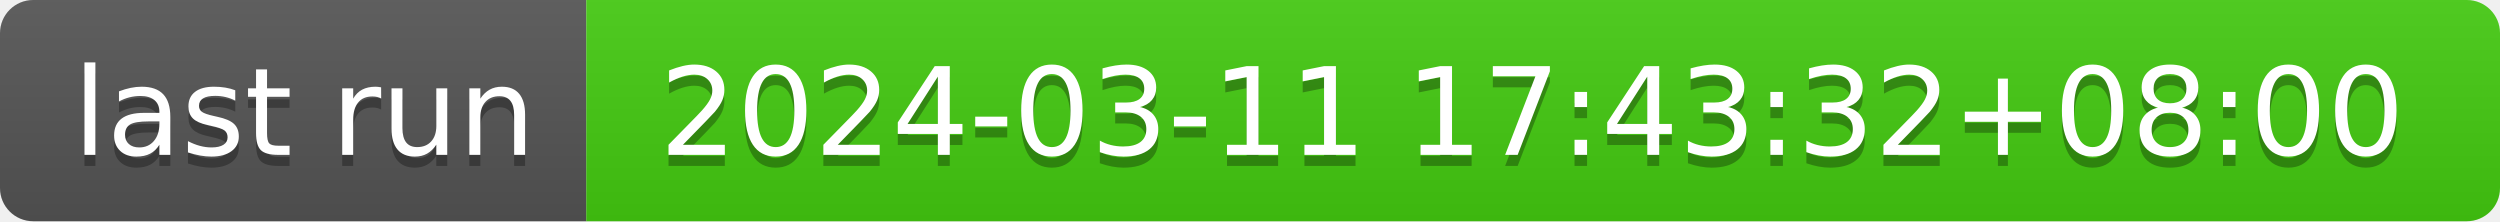
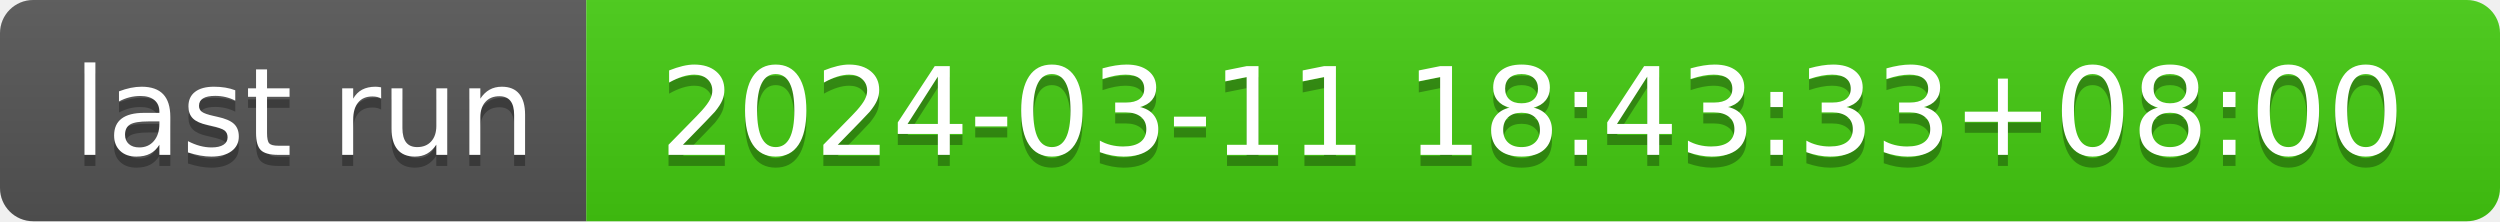
- <svg xmlns="http://www.w3.org/2000/svg" width="226" height="20" role="img" aria-label="last run: 2024-03-11 17:43:32+08:00">
+ <svg xmlns="http://www.w3.org/2000/svg" width="226" height="20" role="img" aria-label="last run: 2024-03-11 18:43:33+08:00">
  <linearGradient id="s" x2="0" y2="100%">
    <stop offset="0" stop-color="#bbb" stop-opacity=".1" />
    <stop offset="1" stop-opacity=".1" />
  </linearGradient>
  <clipPath id="r">
    <rect width="226" height="20" rx="3" fill="#fff" />
  </clipPath>
  <g clip-path="url(#r)">
    <rect width="53" height="20" fill="#555" />
    <rect x="53" width="173" height="20" fill="#4c1" />
    <rect width="226" height="20" fill="url(#s)" />
  </g>
  <g fill="#fff" text-anchor="middle" font-family="Verdana,Geneva,DejaVu Sans,sans-serif" text-rendering="geometricPrecision" font-size="110">
    <text aria-hidden="true" x="275" y="150" fill="#010101" fill-opacity=".3" transform="scale(.1)" textLength="430">last run</text>
    <text x="275" y="140" transform="scale(.1)" fill="#fff" textLength="430">last run</text>
-     <text aria-hidden="true" x="1385" y="150" fill="#010101" fill-opacity=".3" transform="scale(.1)" textLength="1630">2024-03-11 17:43:32+08:00</text>
-     <text x="1385" y="140" transform="scale(.1)" fill="#fff" textLength="1630">2024-03-11 17:43:32+08:00</text>
+     <text aria-hidden="true" x="1385" y="150" fill="#010101" fill-opacity=".3" transform="scale(.1)" textLength="1630">2024-03-11 18:43:33+08:00</text>
+     <text x="1385" y="140" transform="scale(.1)" fill="#fff" textLength="1630">2024-03-11 18:43:33+08:00</text>
  </g>
</svg>
